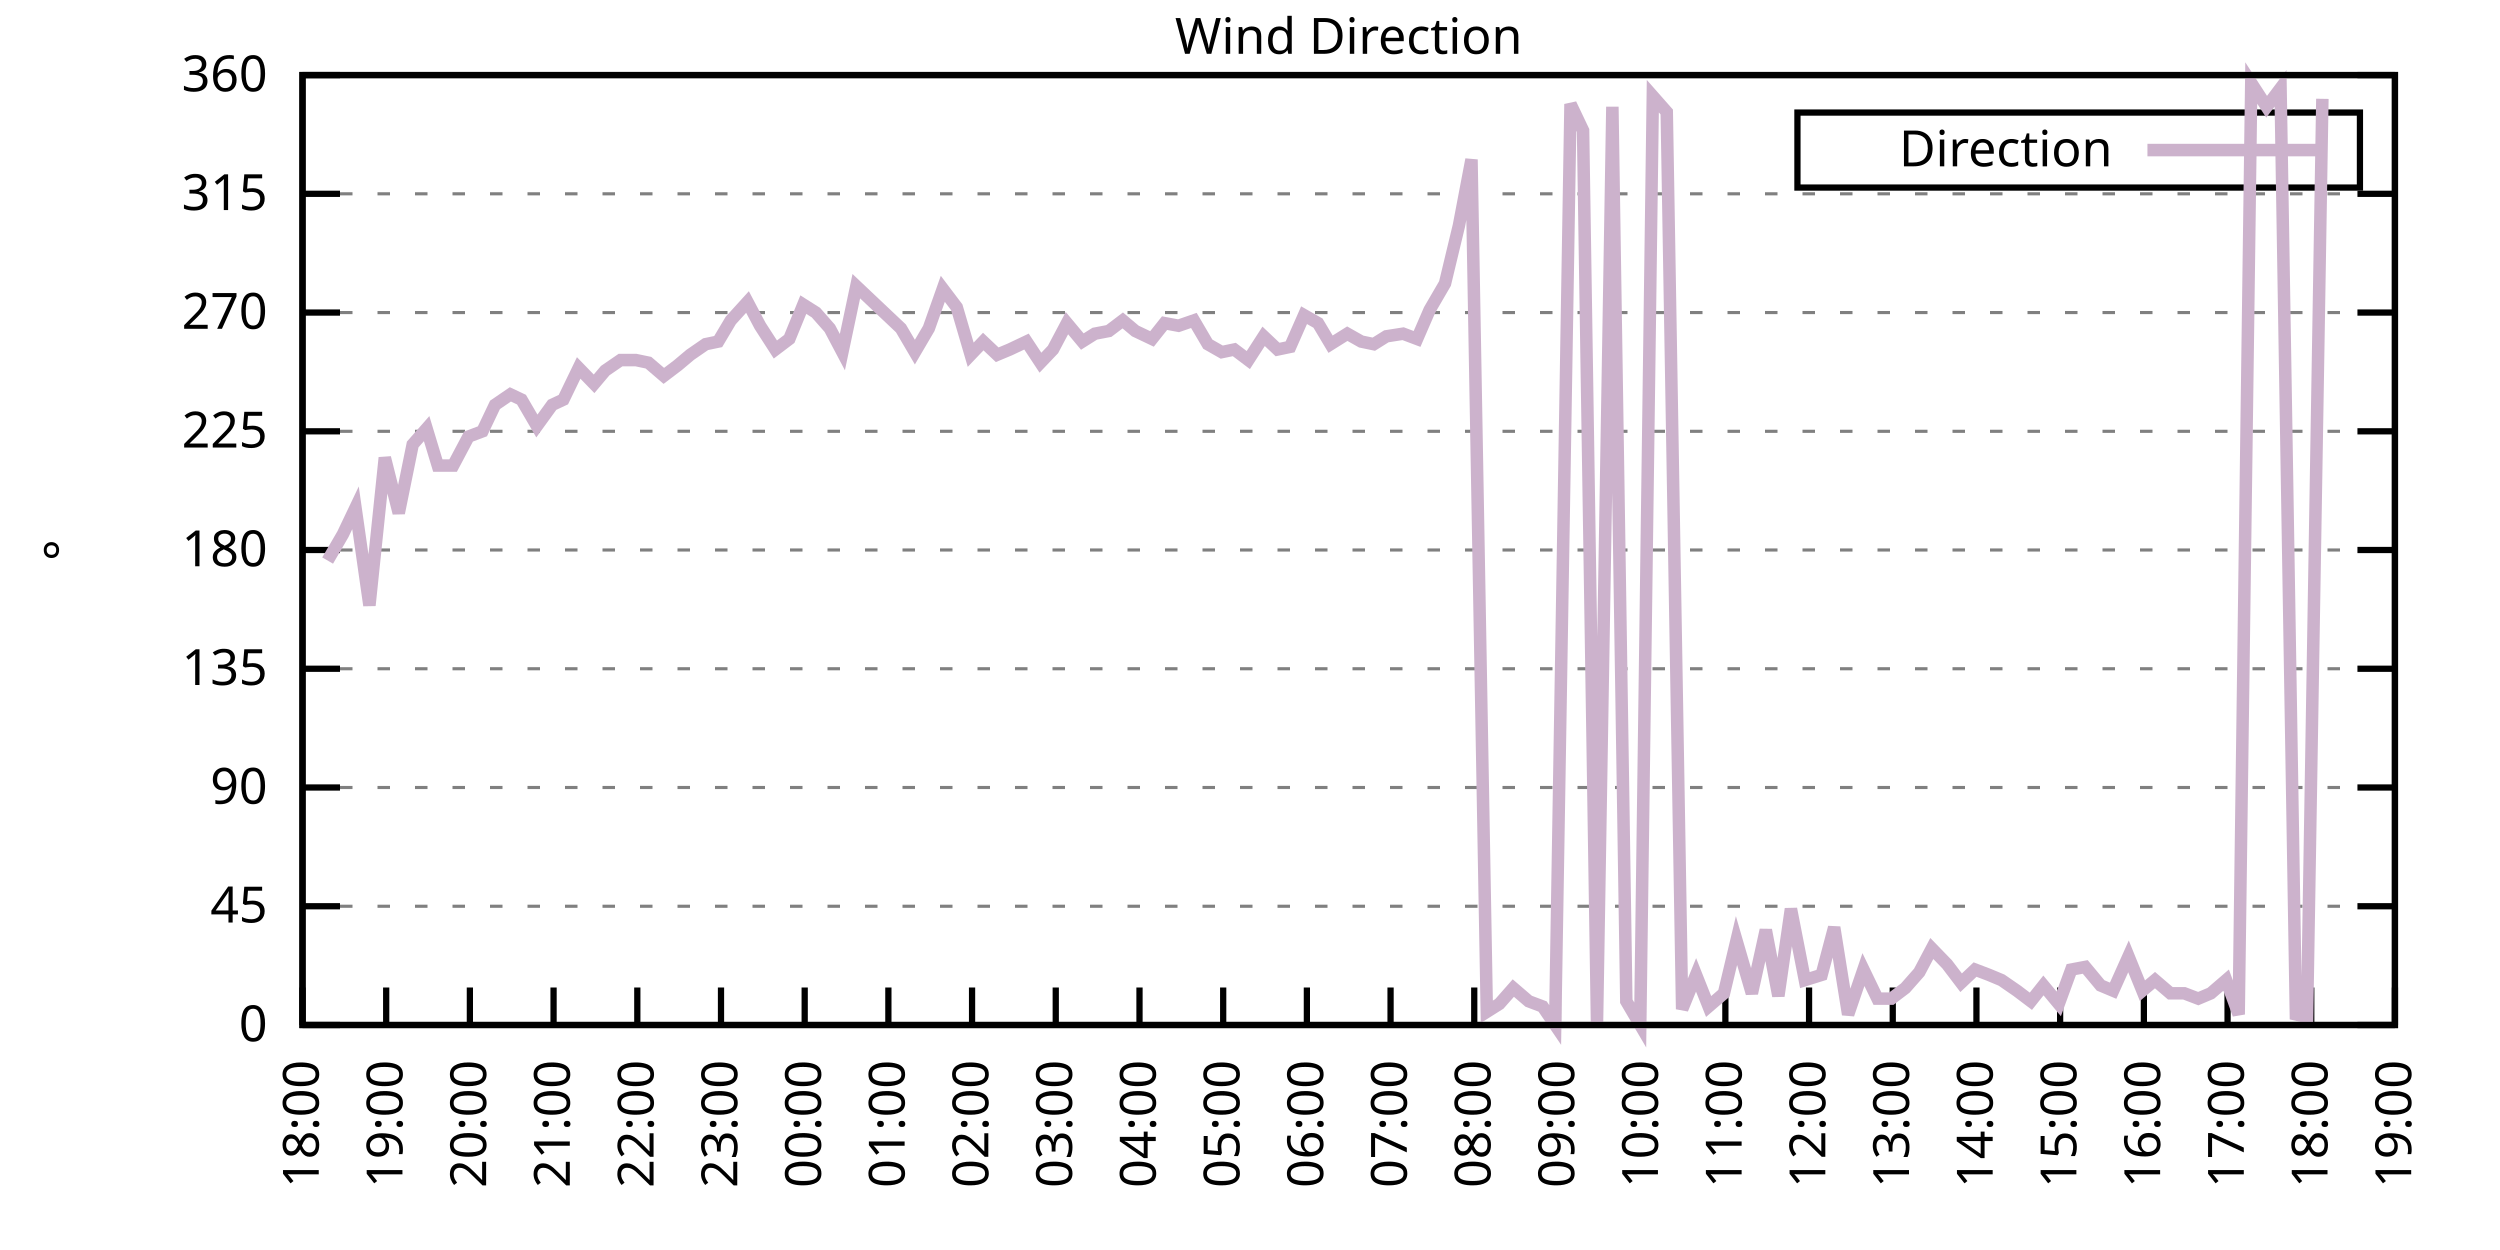
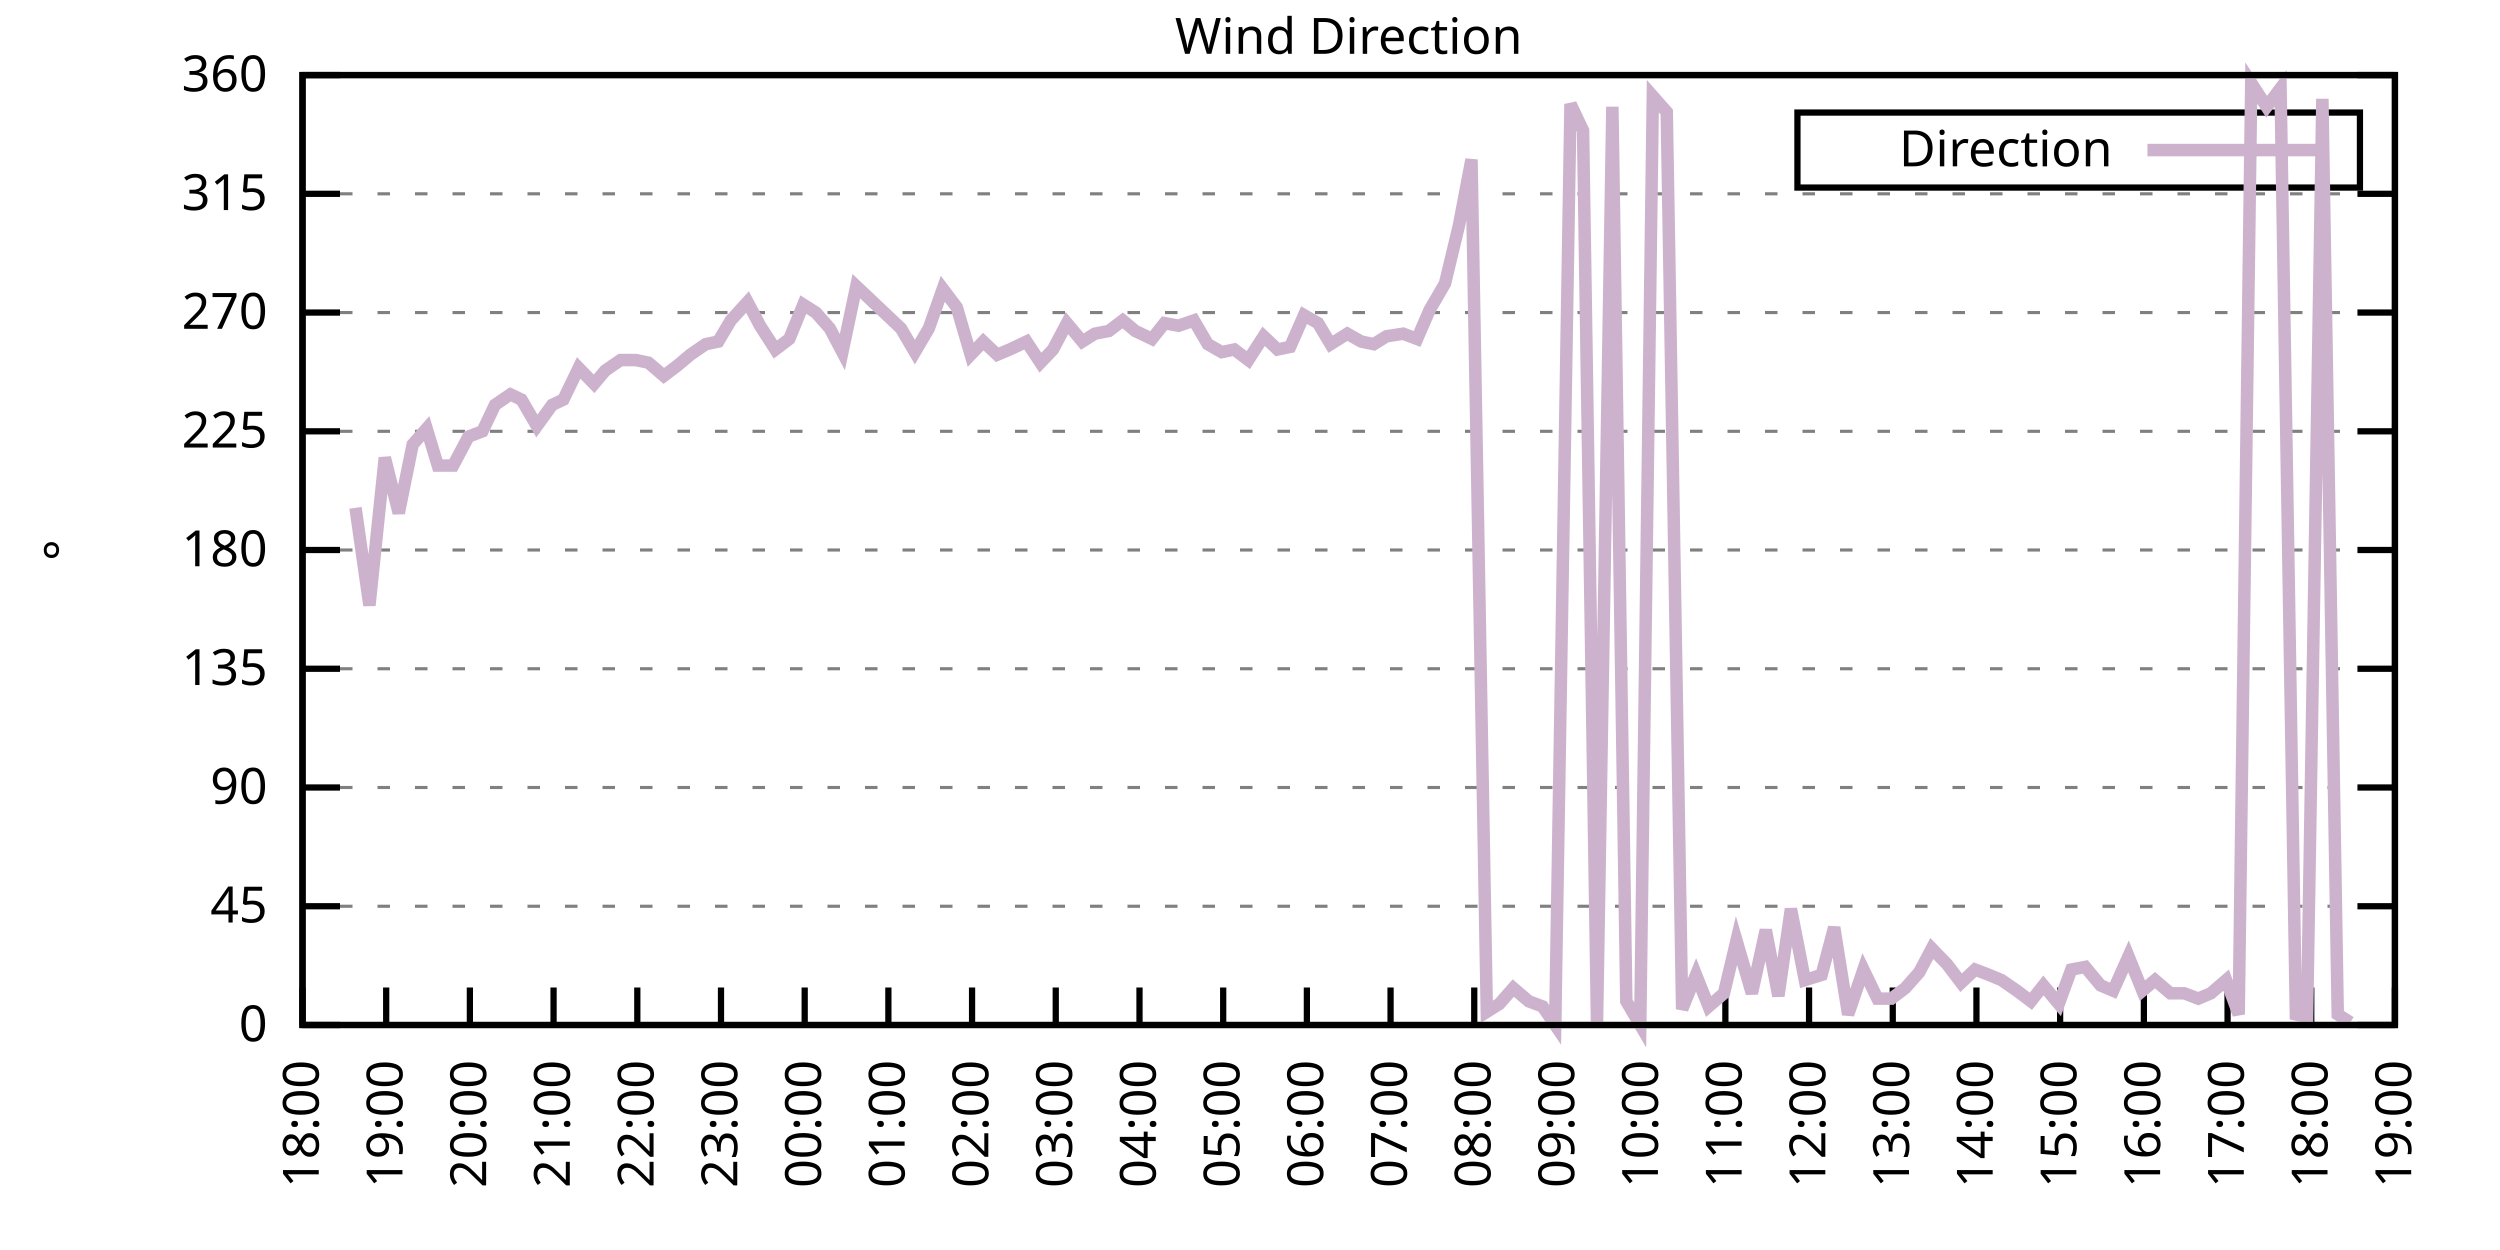
<svg xmlns="http://www.w3.org/2000/svg" xmlns:xlink="http://www.w3.org/1999/xlink" width="400" height="200" viewBox="0 0 400 200">
  <g id="gnuplot_canvas">
    <rect x="0" y="0" width="400" height="200" fill="none" />
    <defs>
      <circle id="gpDot" r="0.5" stroke-width="0.5" stroke="currentColor" />
      <path id="gpPt0" stroke-width="0.333" stroke="currentColor" d="M-1,0 h2 M0,-1 v2" />
      <path id="gpPt1" stroke-width="0.333" stroke="currentColor" d="M-1,-1 L1,1 M1,-1 L-1,1" />
      <path id="gpPt2" stroke-width="0.333" stroke="currentColor" d="M-1,0 L1,0 M0,-1 L0,1 M-1,-1 L1,1 M-1,1 L1,-1" />
      <rect id="gpPt3" stroke-width="0.333" stroke="currentColor" x="-1" y="-1" width="2" height="2" />
      <rect id="gpPt4" stroke-width="0.333" stroke="currentColor" fill="currentColor" x="-1" y="-1" width="2" height="2" />
      <circle id="gpPt5" stroke-width="0.333" stroke="currentColor" cx="0" cy="0" r="1" />
      <use xlink:href="#gpPt5" id="gpPt6" fill="currentColor" stroke="none" />
      <path id="gpPt7" stroke-width="0.333" stroke="currentColor" d="M0,-1.33 L-1.33,0.67 L1.33,0.67 z" />
      <use xlink:href="#gpPt7" id="gpPt8" fill="currentColor" stroke="none" />
      <use xlink:href="#gpPt7" id="gpPt9" stroke="currentColor" transform="rotate(180)" />
      <use xlink:href="#gpPt9" id="gpPt10" fill="currentColor" stroke="none" />
      <use xlink:href="#gpPt3" id="gpPt11" stroke="currentColor" transform="rotate(45)" />
      <use xlink:href="#gpPt11" id="gpPt12" fill="currentColor" stroke="none" />
      <path id="gpPt13" stroke-width="0.333" stroke="currentColor" d="M0,1.330 L1.265,0.411 L0.782,-1.067 L-0.782,-1.076 L-1.265,0.411 z" />
      <use xlink:href="#gpPt13" id="gpPt14" fill="currentColor" stroke="none" />
      <filter id="textbox" filterUnits="objectBoundingBox" x="0" y="0" height="1" width="1">
        <feFlood flood-color="white" flood-opacity="1" result="bgnd" />
        <feComposite in="SourceGraphic" in2="bgnd" operator="atop" />
      </filter>
      <filter id="greybox" filterUnits="objectBoundingBox" x="0" y="0" height="1" width="1">
        <feFlood flood-color="lightgrey" flood-opacity="1" result="grey" />
        <feComposite in="SourceGraphic" in2="grey" operator="atop" />
      </filter>
    </defs>
    <g fill="none" color="white" stroke="currentColor" stroke-width="1.00" stroke-linecap="butt" stroke-linejoin="miter">
</g>
    <g fill="none" color="black" stroke="currentColor" stroke-width="1.00" stroke-linecap="butt" stroke-linejoin="miter">
      <g stroke="none" shape-rendering="crispEdges">
        <polygon fill="rgb(255, 255, 255)" points="48.40,164.00 383.18,164.00 383.18,12.02 48.40,12.02 " />
      </g>
    </g>
    <g fill="none" color="black" stroke="currentColor" stroke-width="1.00" stroke-linecap="butt" stroke-linejoin="miter">
</g>
    <g fill="none" color="black" stroke="black" stroke-width="0.50" stroke-linecap="butt" stroke-linejoin="miter">
</g>
    <g fill="none" color="gray" stroke="currentColor" stroke-width="0.50" stroke-linecap="butt" stroke-linejoin="miter">
      <path stroke="gray" stroke-dasharray="2,4" class="gridline" d="M48.40,164.00 L383.19,164.00  " />
    </g>
    <g fill="none" color="gray" stroke="gray" stroke-width="1.00" stroke-linecap="butt" stroke-linejoin="miter">
</g>
    <g fill="none" color="black" stroke="currentColor" stroke-width="1.00" stroke-linecap="butt" stroke-linejoin="miter">
      <path stroke="black" d="M48.40,164.00 L54.40,164.00 M383.19,164.00 L377.19,164.00  " />
      <g transform="translate(42.80,166.60)" stroke="none" fill="black" font-family="Sans" font-size="8.00" text-anchor="end">
        <text>
          <tspan font-family="Sans"> 0</tspan>
        </text>
      </g>
    </g>
    <g fill="none" color="black" stroke="currentColor" stroke-width="1.00" stroke-linecap="butt" stroke-linejoin="miter">
</g>
    <g fill="none" color="black" stroke="black" stroke-width="0.50" stroke-linecap="butt" stroke-linejoin="miter">
</g>
    <g fill="none" color="gray" stroke="currentColor" stroke-width="0.50" stroke-linecap="butt" stroke-linejoin="miter">
      <path stroke="gray" stroke-dasharray="2,4" class="gridline" d="M48.40,145.00 L383.19,145.00  " />
    </g>
    <g fill="none" color="gray" stroke="gray" stroke-width="1.00" stroke-linecap="butt" stroke-linejoin="miter">
</g>
    <g fill="none" color="black" stroke="currentColor" stroke-width="1.00" stroke-linecap="butt" stroke-linejoin="miter">
      <path stroke="black" d="M48.40,145.00 L54.40,145.00 M383.19,145.00 L377.19,145.00  " />
      <g transform="translate(42.80,147.60)" stroke="none" fill="black" font-family="Sans" font-size="8.00" text-anchor="end">
        <text>
          <tspan font-family="Sans"> 45</tspan>
        </text>
      </g>
    </g>
    <g fill="none" color="black" stroke="currentColor" stroke-width="1.00" stroke-linecap="butt" stroke-linejoin="miter">
</g>
    <g fill="none" color="black" stroke="black" stroke-width="0.50" stroke-linecap="butt" stroke-linejoin="miter">
</g>
    <g fill="none" color="gray" stroke="currentColor" stroke-width="0.50" stroke-linecap="butt" stroke-linejoin="miter">
      <path stroke="gray" stroke-dasharray="2,4" class="gridline" d="M48.40,126.00 L383.19,126.00  " />
    </g>
    <g fill="none" color="gray" stroke="gray" stroke-width="1.00" stroke-linecap="butt" stroke-linejoin="miter">
</g>
    <g fill="none" color="black" stroke="currentColor" stroke-width="1.00" stroke-linecap="butt" stroke-linejoin="miter">
      <path stroke="black" d="M48.40,126.00 L54.40,126.00 M383.19,126.00 L377.19,126.00  " />
      <g transform="translate(42.80,128.60)" stroke="none" fill="black" font-family="Sans" font-size="8.00" text-anchor="end">
        <text>
          <tspan font-family="Sans"> 90</tspan>
        </text>
      </g>
    </g>
    <g fill="none" color="black" stroke="currentColor" stroke-width="1.00" stroke-linecap="butt" stroke-linejoin="miter">
</g>
    <g fill="none" color="black" stroke="black" stroke-width="0.50" stroke-linecap="butt" stroke-linejoin="miter">
</g>
    <g fill="none" color="gray" stroke="currentColor" stroke-width="0.50" stroke-linecap="butt" stroke-linejoin="miter">
      <path stroke="gray" stroke-dasharray="2,4" class="gridline" d="M48.40,107.00 L383.19,107.00  " />
    </g>
    <g fill="none" color="gray" stroke="gray" stroke-width="1.00" stroke-linecap="butt" stroke-linejoin="miter">
</g>
    <g fill="none" color="black" stroke="currentColor" stroke-width="1.00" stroke-linecap="butt" stroke-linejoin="miter">
      <path stroke="black" d="M48.40,107.00 L54.40,107.00 M383.19,107.00 L377.19,107.00  " />
      <g transform="translate(42.80,109.60)" stroke="none" fill="black" font-family="Sans" font-size="8.00" text-anchor="end">
        <text>
          <tspan font-family="Sans"> 135</tspan>
        </text>
      </g>
    </g>
    <g fill="none" color="black" stroke="currentColor" stroke-width="1.00" stroke-linecap="butt" stroke-linejoin="miter">
</g>
    <g fill="none" color="black" stroke="black" stroke-width="0.50" stroke-linecap="butt" stroke-linejoin="miter">
</g>
    <g fill="none" color="gray" stroke="currentColor" stroke-width="0.50" stroke-linecap="butt" stroke-linejoin="miter">
      <path stroke="gray" stroke-dasharray="2,4" class="gridline" d="M48.40,88.00 L383.19,88.00  " />
    </g>
    <g fill="none" color="gray" stroke="gray" stroke-width="1.00" stroke-linecap="butt" stroke-linejoin="miter">
</g>
    <g fill="none" color="black" stroke="currentColor" stroke-width="1.00" stroke-linecap="butt" stroke-linejoin="miter">
      <path stroke="black" d="M48.40,88.00 L54.40,88.00 M383.19,88.00 L377.19,88.00  " />
      <g transform="translate(42.80,90.60)" stroke="none" fill="black" font-family="Sans" font-size="8.00" text-anchor="end">
        <text>
          <tspan font-family="Sans"> 180</tspan>
        </text>
      </g>
    </g>
    <g fill="none" color="black" stroke="currentColor" stroke-width="1.00" stroke-linecap="butt" stroke-linejoin="miter">
</g>
    <g fill="none" color="black" stroke="black" stroke-width="0.50" stroke-linecap="butt" stroke-linejoin="miter">
</g>
    <g fill="none" color="gray" stroke="currentColor" stroke-width="0.50" stroke-linecap="butt" stroke-linejoin="miter">
      <path stroke="gray" stroke-dasharray="2,4" class="gridline" d="M48.40,69.01 L383.19,69.01  " />
    </g>
    <g fill="none" color="gray" stroke="gray" stroke-width="1.00" stroke-linecap="butt" stroke-linejoin="miter">
</g>
    <g fill="none" color="black" stroke="currentColor" stroke-width="1.00" stroke-linecap="butt" stroke-linejoin="miter">
      <path stroke="black" d="M48.40,69.01 L54.40,69.01 M383.19,69.01 L377.19,69.01  " />
      <g transform="translate(42.80,71.61)" stroke="none" fill="black" font-family="Sans" font-size="8.00" text-anchor="end">
        <text>
          <tspan font-family="Sans"> 225</tspan>
        </text>
      </g>
    </g>
    <g fill="none" color="black" stroke="currentColor" stroke-width="1.00" stroke-linecap="butt" stroke-linejoin="miter">
</g>
    <g fill="none" color="black" stroke="black" stroke-width="0.50" stroke-linecap="butt" stroke-linejoin="miter">
</g>
    <g fill="none" color="gray" stroke="currentColor" stroke-width="0.50" stroke-linecap="butt" stroke-linejoin="miter">
      <path stroke="gray" stroke-dasharray="2,4" class="gridline" d="M48.40,50.01 L383.19,50.01  " />
    </g>
    <g fill="none" color="gray" stroke="gray" stroke-width="1.00" stroke-linecap="butt" stroke-linejoin="miter">
</g>
    <g fill="none" color="black" stroke="currentColor" stroke-width="1.00" stroke-linecap="butt" stroke-linejoin="miter">
      <path stroke="black" d="M48.40,50.01 L54.40,50.01 M383.19,50.01 L377.19,50.01  " />
      <g transform="translate(42.80,52.61)" stroke="none" fill="black" font-family="Sans" font-size="8.00" text-anchor="end">
        <text>
          <tspan font-family="Sans"> 270</tspan>
        </text>
      </g>
    </g>
    <g fill="none" color="black" stroke="currentColor" stroke-width="1.00" stroke-linecap="butt" stroke-linejoin="miter">
</g>
    <g fill="none" color="black" stroke="black" stroke-width="0.50" stroke-linecap="butt" stroke-linejoin="miter">
</g>
    <g fill="none" color="gray" stroke="currentColor" stroke-width="0.50" stroke-linecap="butt" stroke-linejoin="miter">
      <path stroke="gray" stroke-dasharray="2,4" class="gridline" d="M48.40,31.01 L383.19,31.01  " />
    </g>
    <g fill="none" color="gray" stroke="gray" stroke-width="1.00" stroke-linecap="butt" stroke-linejoin="miter">
</g>
    <g fill="none" color="black" stroke="currentColor" stroke-width="1.00" stroke-linecap="butt" stroke-linejoin="miter">
      <path stroke="black" d="M48.40,31.01 L54.40,31.01 M383.19,31.01 L377.19,31.01  " />
      <g transform="translate(42.80,33.61)" stroke="none" fill="black" font-family="Sans" font-size="8.00" text-anchor="end">
        <text>
          <tspan font-family="Sans"> 315</tspan>
        </text>
      </g>
    </g>
    <g fill="none" color="black" stroke="currentColor" stroke-width="1.00" stroke-linecap="butt" stroke-linejoin="miter">
</g>
    <g fill="none" color="black" stroke="black" stroke-width="0.50" stroke-linecap="butt" stroke-linejoin="miter">
</g>
    <g fill="none" color="gray" stroke="currentColor" stroke-width="0.50" stroke-linecap="butt" stroke-linejoin="miter">
      <path stroke="gray" stroke-dasharray="2,4" class="gridline" d="M48.40,12.01 L383.19,12.01  " />
    </g>
    <g fill="none" color="gray" stroke="gray" stroke-width="1.00" stroke-linecap="butt" stroke-linejoin="miter">
</g>
    <g fill="none" color="black" stroke="currentColor" stroke-width="1.00" stroke-linecap="butt" stroke-linejoin="miter">
      <path stroke="black" d="M48.40,12.01 L54.40,12.01 M383.19,12.01 L377.19,12.01  " />
      <g transform="translate(42.80,14.61)" stroke="none" fill="black" font-family="Sans" font-size="8.00" text-anchor="end">
        <text>
          <tspan font-family="Sans"> 360</tspan>
        </text>
      </g>
    </g>
    <g fill="none" color="black" stroke="currentColor" stroke-width="1.00" stroke-linecap="butt" stroke-linejoin="miter">
      <path stroke="black" d="M48.40,164.00 L48.40,158.00  " />
      <g transform="translate(51.00,169.60) rotate(270.00)" stroke="none" fill="black" font-family="Sans" font-size="8.00" text-anchor="end">
        <text>
          <tspan font-family="Sans">18:00</tspan>
        </text>
      </g>
    </g>
    <g fill="none" color="black" stroke="currentColor" stroke-width="1.00" stroke-linecap="butt" stroke-linejoin="miter">
      <path stroke="black" d="M61.79,164.00 L61.79,158.00  " />
      <g transform="translate(64.39,169.60) rotate(270.00)" stroke="none" fill="black" font-family="Sans" font-size="8.00" text-anchor="end">
        <text>
          <tspan font-family="Sans">19:00</tspan>
        </text>
      </g>
    </g>
    <g fill="none" color="black" stroke="currentColor" stroke-width="1.00" stroke-linecap="butt" stroke-linejoin="miter">
      <path stroke="black" d="M75.18,164.00 L75.18,158.00  " />
      <g transform="translate(77.78,169.60) rotate(270.00)" stroke="none" fill="black" font-family="Sans" font-size="8.00" text-anchor="end">
        <text>
          <tspan font-family="Sans">20:00</tspan>
        </text>
      </g>
    </g>
    <g fill="none" color="black" stroke="currentColor" stroke-width="1.00" stroke-linecap="butt" stroke-linejoin="miter">
      <path stroke="black" d="M88.57,164.00 L88.57,158.00  " />
      <g transform="translate(91.17,169.60) rotate(270.00)" stroke="none" fill="black" font-family="Sans" font-size="8.00" text-anchor="end">
        <text>
          <tspan font-family="Sans">21:00</tspan>
        </text>
      </g>
    </g>
    <g fill="none" color="black" stroke="currentColor" stroke-width="1.00" stroke-linecap="butt" stroke-linejoin="miter">
      <path stroke="black" d="M101.97,164.00 L101.97,158.00  " />
      <g transform="translate(104.57,169.60) rotate(270.00)" stroke="none" fill="black" font-family="Sans" font-size="8.00" text-anchor="end">
        <text>
          <tspan font-family="Sans">22:00</tspan>
        </text>
      </g>
    </g>
    <g fill="none" color="black" stroke="currentColor" stroke-width="1.00" stroke-linecap="butt" stroke-linejoin="miter">
      <path stroke="black" d="M115.36,164.00 L115.36,158.00  " />
      <g transform="translate(117.96,169.60) rotate(270.00)" stroke="none" fill="black" font-family="Sans" font-size="8.00" text-anchor="end">
        <text>
          <tspan font-family="Sans">23:00</tspan>
        </text>
      </g>
    </g>
    <g fill="none" color="black" stroke="currentColor" stroke-width="1.00" stroke-linecap="butt" stroke-linejoin="miter">
      <path stroke="black" d="M128.75,164.00 L128.75,158.00  " />
      <g transform="translate(131.35,169.60) rotate(270.00)" stroke="none" fill="black" font-family="Sans" font-size="8.00" text-anchor="end">
        <text>
          <tspan font-family="Sans">00:00</tspan>
        </text>
      </g>
    </g>
    <g fill="none" color="black" stroke="currentColor" stroke-width="1.00" stroke-linecap="butt" stroke-linejoin="miter">
      <path stroke="black" d="M142.14,164.00 L142.14,158.00  " />
      <g transform="translate(144.74,169.60) rotate(270.00)" stroke="none" fill="black" font-family="Sans" font-size="8.00" text-anchor="end">
        <text>
          <tspan font-family="Sans">01:00</tspan>
        </text>
      </g>
    </g>
    <g fill="none" color="black" stroke="currentColor" stroke-width="1.00" stroke-linecap="butt" stroke-linejoin="miter">
      <path stroke="black" d="M155.53,164.00 L155.53,158.00  " />
      <g transform="translate(158.13,169.60) rotate(270.00)" stroke="none" fill="black" font-family="Sans" font-size="8.00" text-anchor="end">
        <text>
          <tspan font-family="Sans">02:00</tspan>
        </text>
      </g>
    </g>
    <g fill="none" color="black" stroke="currentColor" stroke-width="1.00" stroke-linecap="butt" stroke-linejoin="miter">
      <path stroke="black" d="M168.92,164.00 L168.92,158.00  " />
      <g transform="translate(171.52,169.60) rotate(270.00)" stroke="none" fill="black" font-family="Sans" font-size="8.00" text-anchor="end">
        <text>
          <tspan font-family="Sans">03:00</tspan>
        </text>
      </g>
    </g>
    <g fill="none" color="black" stroke="currentColor" stroke-width="1.00" stroke-linecap="butt" stroke-linejoin="miter">
      <path stroke="black" d="M182.32,164.00 L182.32,158.00  " />
      <g transform="translate(184.92,169.60) rotate(270.00)" stroke="none" fill="black" font-family="Sans" font-size="8.00" text-anchor="end">
        <text>
          <tspan font-family="Sans">04:00</tspan>
        </text>
      </g>
    </g>
    <g fill="none" color="black" stroke="currentColor" stroke-width="1.00" stroke-linecap="butt" stroke-linejoin="miter">
      <path stroke="black" d="M195.71,164.00 L195.71,158.00  " />
      <g transform="translate(198.31,169.60) rotate(270.00)" stroke="none" fill="black" font-family="Sans" font-size="8.00" text-anchor="end">
        <text>
          <tspan font-family="Sans">05:00</tspan>
        </text>
      </g>
    </g>
    <g fill="none" color="black" stroke="currentColor" stroke-width="1.00" stroke-linecap="butt" stroke-linejoin="miter">
      <path stroke="black" d="M209.10,164.00 L209.10,158.00  " />
      <g transform="translate(211.70,169.60) rotate(270.00)" stroke="none" fill="black" font-family="Sans" font-size="8.00" text-anchor="end">
        <text>
          <tspan font-family="Sans">06:00</tspan>
        </text>
      </g>
    </g>
    <g fill="none" color="black" stroke="currentColor" stroke-width="1.00" stroke-linecap="butt" stroke-linejoin="miter">
      <path stroke="black" d="M222.49,164.00 L222.49,158.00  " />
      <g transform="translate(225.09,169.60) rotate(270.00)" stroke="none" fill="black" font-family="Sans" font-size="8.00" text-anchor="end">
        <text>
          <tspan font-family="Sans">07:00</tspan>
        </text>
      </g>
    </g>
    <g fill="none" color="black" stroke="currentColor" stroke-width="1.00" stroke-linecap="butt" stroke-linejoin="miter">
      <path stroke="black" d="M235.88,164.00 L235.88,158.00  " />
      <g transform="translate(238.48,169.60) rotate(270.00)" stroke="none" fill="black" font-family="Sans" font-size="8.00" text-anchor="end">
        <text>
          <tspan font-family="Sans">08:00</tspan>
        </text>
      </g>
    </g>
    <g fill="none" color="black" stroke="currentColor" stroke-width="1.00" stroke-linecap="butt" stroke-linejoin="miter">
      <path stroke="black" d="M249.27,164.00 L249.27,158.00  " />
      <g transform="translate(251.87,169.60) rotate(270.00)" stroke="none" fill="black" font-family="Sans" font-size="8.00" text-anchor="end">
        <text>
          <tspan font-family="Sans">09:00</tspan>
        </text>
      </g>
    </g>
    <g fill="none" color="black" stroke="currentColor" stroke-width="1.00" stroke-linecap="butt" stroke-linejoin="miter">
      <path stroke="black" d="M262.67,164.00 L262.67,158.00  " />
      <g transform="translate(265.27,169.60) rotate(270.00)" stroke="none" fill="black" font-family="Sans" font-size="8.00" text-anchor="end">
        <text>
          <tspan font-family="Sans">10:00</tspan>
        </text>
      </g>
    </g>
    <g fill="none" color="black" stroke="currentColor" stroke-width="1.00" stroke-linecap="butt" stroke-linejoin="miter">
      <path stroke="black" d="M276.06,164.00 L276.06,158.00  " />
      <g transform="translate(278.66,169.60) rotate(270.00)" stroke="none" fill="black" font-family="Sans" font-size="8.00" text-anchor="end">
        <text>
          <tspan font-family="Sans">11:00</tspan>
        </text>
      </g>
    </g>
    <g fill="none" color="black" stroke="currentColor" stroke-width="1.00" stroke-linecap="butt" stroke-linejoin="miter">
      <path stroke="black" d="M289.45,164.00 L289.45,158.00  " />
      <g transform="translate(292.05,169.60) rotate(270.00)" stroke="none" fill="black" font-family="Sans" font-size="8.00" text-anchor="end">
        <text>
          <tspan font-family="Sans">12:00</tspan>
        </text>
      </g>
    </g>
    <g fill="none" color="black" stroke="currentColor" stroke-width="1.00" stroke-linecap="butt" stroke-linejoin="miter">
      <path stroke="black" d="M302.84,164.00 L302.84,158.00  " />
      <g transform="translate(305.44,169.60) rotate(270.00)" stroke="none" fill="black" font-family="Sans" font-size="8.00" text-anchor="end">
        <text>
          <tspan font-family="Sans">13:00</tspan>
        </text>
      </g>
    </g>
    <g fill="none" color="black" stroke="currentColor" stroke-width="1.00" stroke-linecap="butt" stroke-linejoin="miter">
      <path stroke="black" d="M316.23,164.00 L316.23,158.00  " />
      <g transform="translate(318.83,169.60) rotate(270.00)" stroke="none" fill="black" font-family="Sans" font-size="8.00" text-anchor="end">
        <text>
          <tspan font-family="Sans">14:00</tspan>
        </text>
      </g>
    </g>
    <g fill="none" color="black" stroke="currentColor" stroke-width="1.00" stroke-linecap="butt" stroke-linejoin="miter">
      <path stroke="black" d="M329.62,164.00 L329.62,158.00  " />
      <g transform="translate(332.22,169.60) rotate(270.00)" stroke="none" fill="black" font-family="Sans" font-size="8.00" text-anchor="end">
        <text>
          <tspan font-family="Sans">15:00</tspan>
        </text>
      </g>
    </g>
    <g fill="none" color="black" stroke="currentColor" stroke-width="1.00" stroke-linecap="butt" stroke-linejoin="miter">
      <path stroke="black" d="M343.02,164.00 L343.02,158.00  " />
      <g transform="translate(345.62,169.60) rotate(270.00)" stroke="none" fill="black" font-family="Sans" font-size="8.00" text-anchor="end">
        <text>
          <tspan font-family="Sans">16:00</tspan>
        </text>
      </g>
    </g>
    <g fill="none" color="black" stroke="currentColor" stroke-width="1.00" stroke-linecap="butt" stroke-linejoin="miter">
      <path stroke="black" d="M356.41,164.00 L356.41,158.00  " />
      <g transform="translate(359.01,169.60) rotate(270.00)" stroke="none" fill="black" font-family="Sans" font-size="8.00" text-anchor="end">
        <text>
          <tspan font-family="Sans">17:00</tspan>
        </text>
      </g>
    </g>
    <g fill="none" color="black" stroke="currentColor" stroke-width="1.00" stroke-linecap="butt" stroke-linejoin="miter">
      <path stroke="black" d="M369.80,164.00 L369.80,158.00  " />
      <g transform="translate(372.40,169.60) rotate(270.00)" stroke="none" fill="black" font-family="Sans" font-size="8.00" text-anchor="end">
        <text>
          <tspan font-family="Sans">18:00</tspan>
        </text>
      </g>
    </g>
    <g fill="none" color="black" stroke="currentColor" stroke-width="1.00" stroke-linecap="butt" stroke-linejoin="miter">
      <path stroke="black" d="M383.19,164.00 L383.19,158.00  " />
      <g transform="translate(385.79,169.60) rotate(270.00)" stroke="none" fill="black" font-family="Sans" font-size="8.00" text-anchor="end">
        <text>
          <tspan font-family="Sans">19:00</tspan>
        </text>
      </g>
    </g>
    <g fill="none" color="black" stroke="currentColor" stroke-width="1.00" stroke-linecap="butt" stroke-linejoin="miter">
</g>
    <g fill="none" color="black" stroke="currentColor" stroke-width="1.00" stroke-linecap="butt" stroke-linejoin="miter">
      <path stroke="black" d="M48.40,12.01 L48.40,164.00 L383.19,164.00 L383.19,12.01 L48.40,12.01 Z  " />
    </g>
    <g fill="none" color="black" stroke="currentColor" stroke-width="1.00" stroke-linecap="butt" stroke-linejoin="miter">
</g>
    <g fill="none" color="black" stroke="currentColor" stroke-width="1.00" stroke-linecap="butt" stroke-linejoin="miter">
      <path stroke="black" d="M287.59,30.01 L287.59,18.01 L377.59,18.01 L377.59,30.01 L287.59,30.01 Z  " />
    </g>
    <g id="Wind_direction_plot_1">
      <g fill="none" color="white" stroke="black" stroke-width="2.00" stroke-linecap="butt" stroke-linejoin="miter">
</g>
      <g fill="none" color="black" stroke="currentColor" stroke-width="2.00" stroke-linecap="butt" stroke-linejoin="miter">
        <g transform="translate(337.99,26.61)" stroke="none" fill="black" font-family="Sans" font-size="8.00" text-anchor="end">
          <text>
            <tspan font-family="Sans">Direction</tspan>
          </text>
        </g>
      </g>
      <g fill="none" color="black" stroke="currentColor" stroke-width="2.00" stroke-linecap="butt" stroke-linejoin="miter">
-         <path stroke="rgb(204, 178, 204)" d="M343.59,24.01 L371.99,24.01 M52.42,89.69 L54.87,85.47 L56.88,81.25 L59.11,96.87 L61.57,73.23 L63.80,82.09   L66.03,71.12 L68.26,68.58 L70.05,74.49 L72.50,74.49 L74.96,69.85 L77.19,69.01 L79.20,64.78 L81.66,63.10   L83.44,63.94 L85.90,68.16 L88.35,64.78 L90.14,63.94 L92.59,58.87 L95.05,61.41 L96.83,59.30 L99.29,57.61   L101.74,57.61 L103.75,58.03 L106.21,60.14 L108.44,58.45 L110.45,56.76 L112.90,55.07 L114.91,54.65 L116.92,51.27   L119.60,48.32 L121.61,52.12 L124.06,55.92 L126.29,54.23 L128.53,48.74 L130.54,50.01 L132.77,52.54 L134.78,56.34   L137.01,45.79 L139.24,47.90 L144.15,52.54 L146.38,56.34 L148.61,52.54 L150.85,46.21 L153.08,49.16 L155.31,56.76   L157.32,54.65 L159.55,56.76 L161.56,55.92 L164.24,54.65 L166.47,58.03 L168.48,55.92 L170.71,51.70 L173.17,54.65   L175.17,53.39 L177.41,52.96 L179.64,51.27 L181.65,52.96 L184.32,54.23 L186.33,51.70 L188.57,52.12 L191.02,51.27   L193.25,55.07 L195.48,56.34 L197.49,55.92 L199.73,57.61 L202.18,53.81 L204.41,55.92 L206.42,55.50 L208.65,50.43   L210.88,51.70 L212.89,55.07 L215.57,53.39 L217.80,54.65 L219.81,55.07 L221.82,53.81 L224.50,53.39 L226.73,54.23   L228.74,49.59 L231.20,45.36 L233.43,36.08 L235.44,25.52 L237.89,161.89 L239.90,160.62 L242.13,158.09 L244.59,160.20   L246.82,161.04 L248.83,164.00 L251.28,16.65 L253.29,20.88 L255.52,163.58 L257.98,17.08 L260.21,160.20 L262.44,164.00   L264.45,15.39 L266.68,17.92 L269.14,161.47 L271.37,155.98 L273.38,161.04 L275.83,158.93 L277.84,150.49 L280.30,158.93   L282.53,148.80 L284.54,159.36 L286.55,145.42 L288.78,156.82 L291.46,155.98 L293.47,148.38 L295.70,162.31 L298.15,155.13   L300.39,159.78 L302.62,159.78 L304.85,158.09 L307.08,155.56 L309.09,151.76 L311.54,154.29 L313.78,157.24 L316.01,155.13   L318.24,155.98 L320.25,156.82 L322.70,158.51 L324.94,160.20 L326.95,157.67 L329.40,160.62 L331.41,155.13 L333.64,154.71   L336.10,157.67 L338.10,158.51 L340.56,153.02 L342.79,158.51 L344.80,156.82 L347.26,158.93 L349.49,158.93 L351.72,159.78   L353.73,158.93 L356.18,156.82 L358.19,162.31 L360.20,13.28 L362.66,17.08 L364.89,14.12 L367.34,162.31 L369.13,162.73   L371.58,15.81  " />
+         <path stroke="rgb(204, 178, 204)" d="M343.59,24.01 L371.99,24.01 M56.88,81.25 L59.11,96.87 L61.57,73.23 L63.80,82.09 L66.03,71.12 L68.26,68.58   L70.05,74.49 L72.50,74.49 L74.96,69.85 L77.19,69.01 L79.20,64.78 L81.66,63.10 L83.44,63.94 L85.90,68.16   L88.35,64.78 L90.14,63.94 L92.59,58.87 L95.05,61.41 L96.83,59.30 L99.29,57.61 L101.74,57.61 L103.75,58.03   L106.21,60.14 L108.44,58.45 L110.45,56.76 L112.90,55.07 L114.91,54.65 L116.92,51.27 L119.60,48.32 L121.61,52.12   L124.06,55.92 L126.29,54.23 L128.53,48.74 L130.54,50.01 L132.77,52.54 L134.78,56.34 L137.01,45.79 L139.24,47.90   L144.15,52.54 L146.38,56.34 L148.61,52.54 L150.85,46.21 L153.08,49.16 L155.31,56.76 L157.32,54.65 L159.55,56.76   L161.56,55.92 L164.24,54.65 L166.47,58.03 L168.48,55.92 L170.71,51.70 L173.17,54.65 L175.17,53.39 L177.41,52.96   L179.64,51.27 L181.65,52.96 L184.32,54.23 L186.33,51.70 L188.57,52.12 L191.02,51.27 L193.25,55.07 L195.48,56.34   L197.49,55.92 L199.73,57.61 L202.18,53.81 L204.41,55.92 L206.42,55.50 L208.65,50.43 L210.88,51.70 L212.89,55.07   L215.57,53.39 L217.80,54.65 L219.81,55.07 L221.82,53.81 L224.50,53.39 L226.73,54.23 L228.74,49.59 L231.20,45.36   L233.43,36.08 L235.44,25.52 L237.89,161.89 L239.90,160.62 L242.13,158.09 L244.59,160.20 L246.82,161.04 L248.83,164.00   L251.28,16.65 L253.29,20.88 L255.52,163.58 L257.98,17.08 L260.21,160.20 L262.44,164.00 L264.45,15.39 L266.68,17.92   L269.14,161.47 L271.37,155.98 L273.38,161.04 L275.83,158.93 L277.84,150.49 L280.30,158.93 L282.53,148.80 L284.54,159.36   L286.55,145.42 L288.78,156.82 L291.46,155.98 L293.47,148.38 L295.70,162.31 L298.15,155.13 L300.39,159.78 L302.62,159.78   L304.85,158.09 L307.08,155.56 L309.09,151.76 L311.54,154.29 L313.78,157.24 L316.01,155.13 L318.24,155.98 L320.25,156.82   L322.70,158.51 L324.94,160.20 L326.95,157.67 L329.40,160.62 L331.41,155.13 L333.64,154.71 L336.10,157.67 L338.10,158.51   L340.56,153.02 L342.79,158.51 L344.80,156.82 L347.26,158.93 L349.49,158.93 L351.72,159.78 L353.73,158.93 L356.18,156.82   L358.19,162.31 L360.20,13.28 L362.66,17.08 L364.89,14.12 L367.34,162.31 L369.13,162.73 L371.58,15.81 L374.04,162.31   L376.05,163.58  " />
      </g>
    </g>
    <g fill="none" color="black" stroke="currentColor" stroke-width="2.00" stroke-linecap="butt" stroke-linejoin="miter">
</g>
    <g fill="none" color="black" stroke="black" stroke-width="1.00" stroke-linecap="butt" stroke-linejoin="miter">
</g>
    <g fill="none" color="black" stroke="currentColor" stroke-width="1.00" stroke-linecap="butt" stroke-linejoin="miter">
      <path stroke="black" d="M48.40,12.01 L48.40,164.00 L383.19,164.00 L383.19,12.01 L48.40,12.01 Z  " />
      <g transform="translate(12.80,88.01) rotate(270.00)" stroke="none" fill="black" font-family="Sans" font-size="8.00" text-anchor="middle">
        <text>
          <tspan font-family="Sans">°</tspan>
        </text>
      </g>
    </g>
    <g fill="none" color="black" stroke="currentColor" stroke-width="1.00" stroke-linecap="butt" stroke-linejoin="miter">
</g>
    <g fill="none" color="black" stroke="currentColor" stroke-width="1.00" stroke-linecap="butt" stroke-linejoin="miter">
      <g transform="translate(215.79,8.61)" stroke="none" fill="black" font-family="Sans" font-size="8.00" text-anchor="middle">
        <text>
          <tspan font-family="Sans">Wind Direction</tspan>
        </text>
      </g>
    </g>
    <g fill="none" color="black" stroke="currentColor" stroke-width="1.00" stroke-linecap="butt" stroke-linejoin="miter">
</g>
  </g>
</svg>
